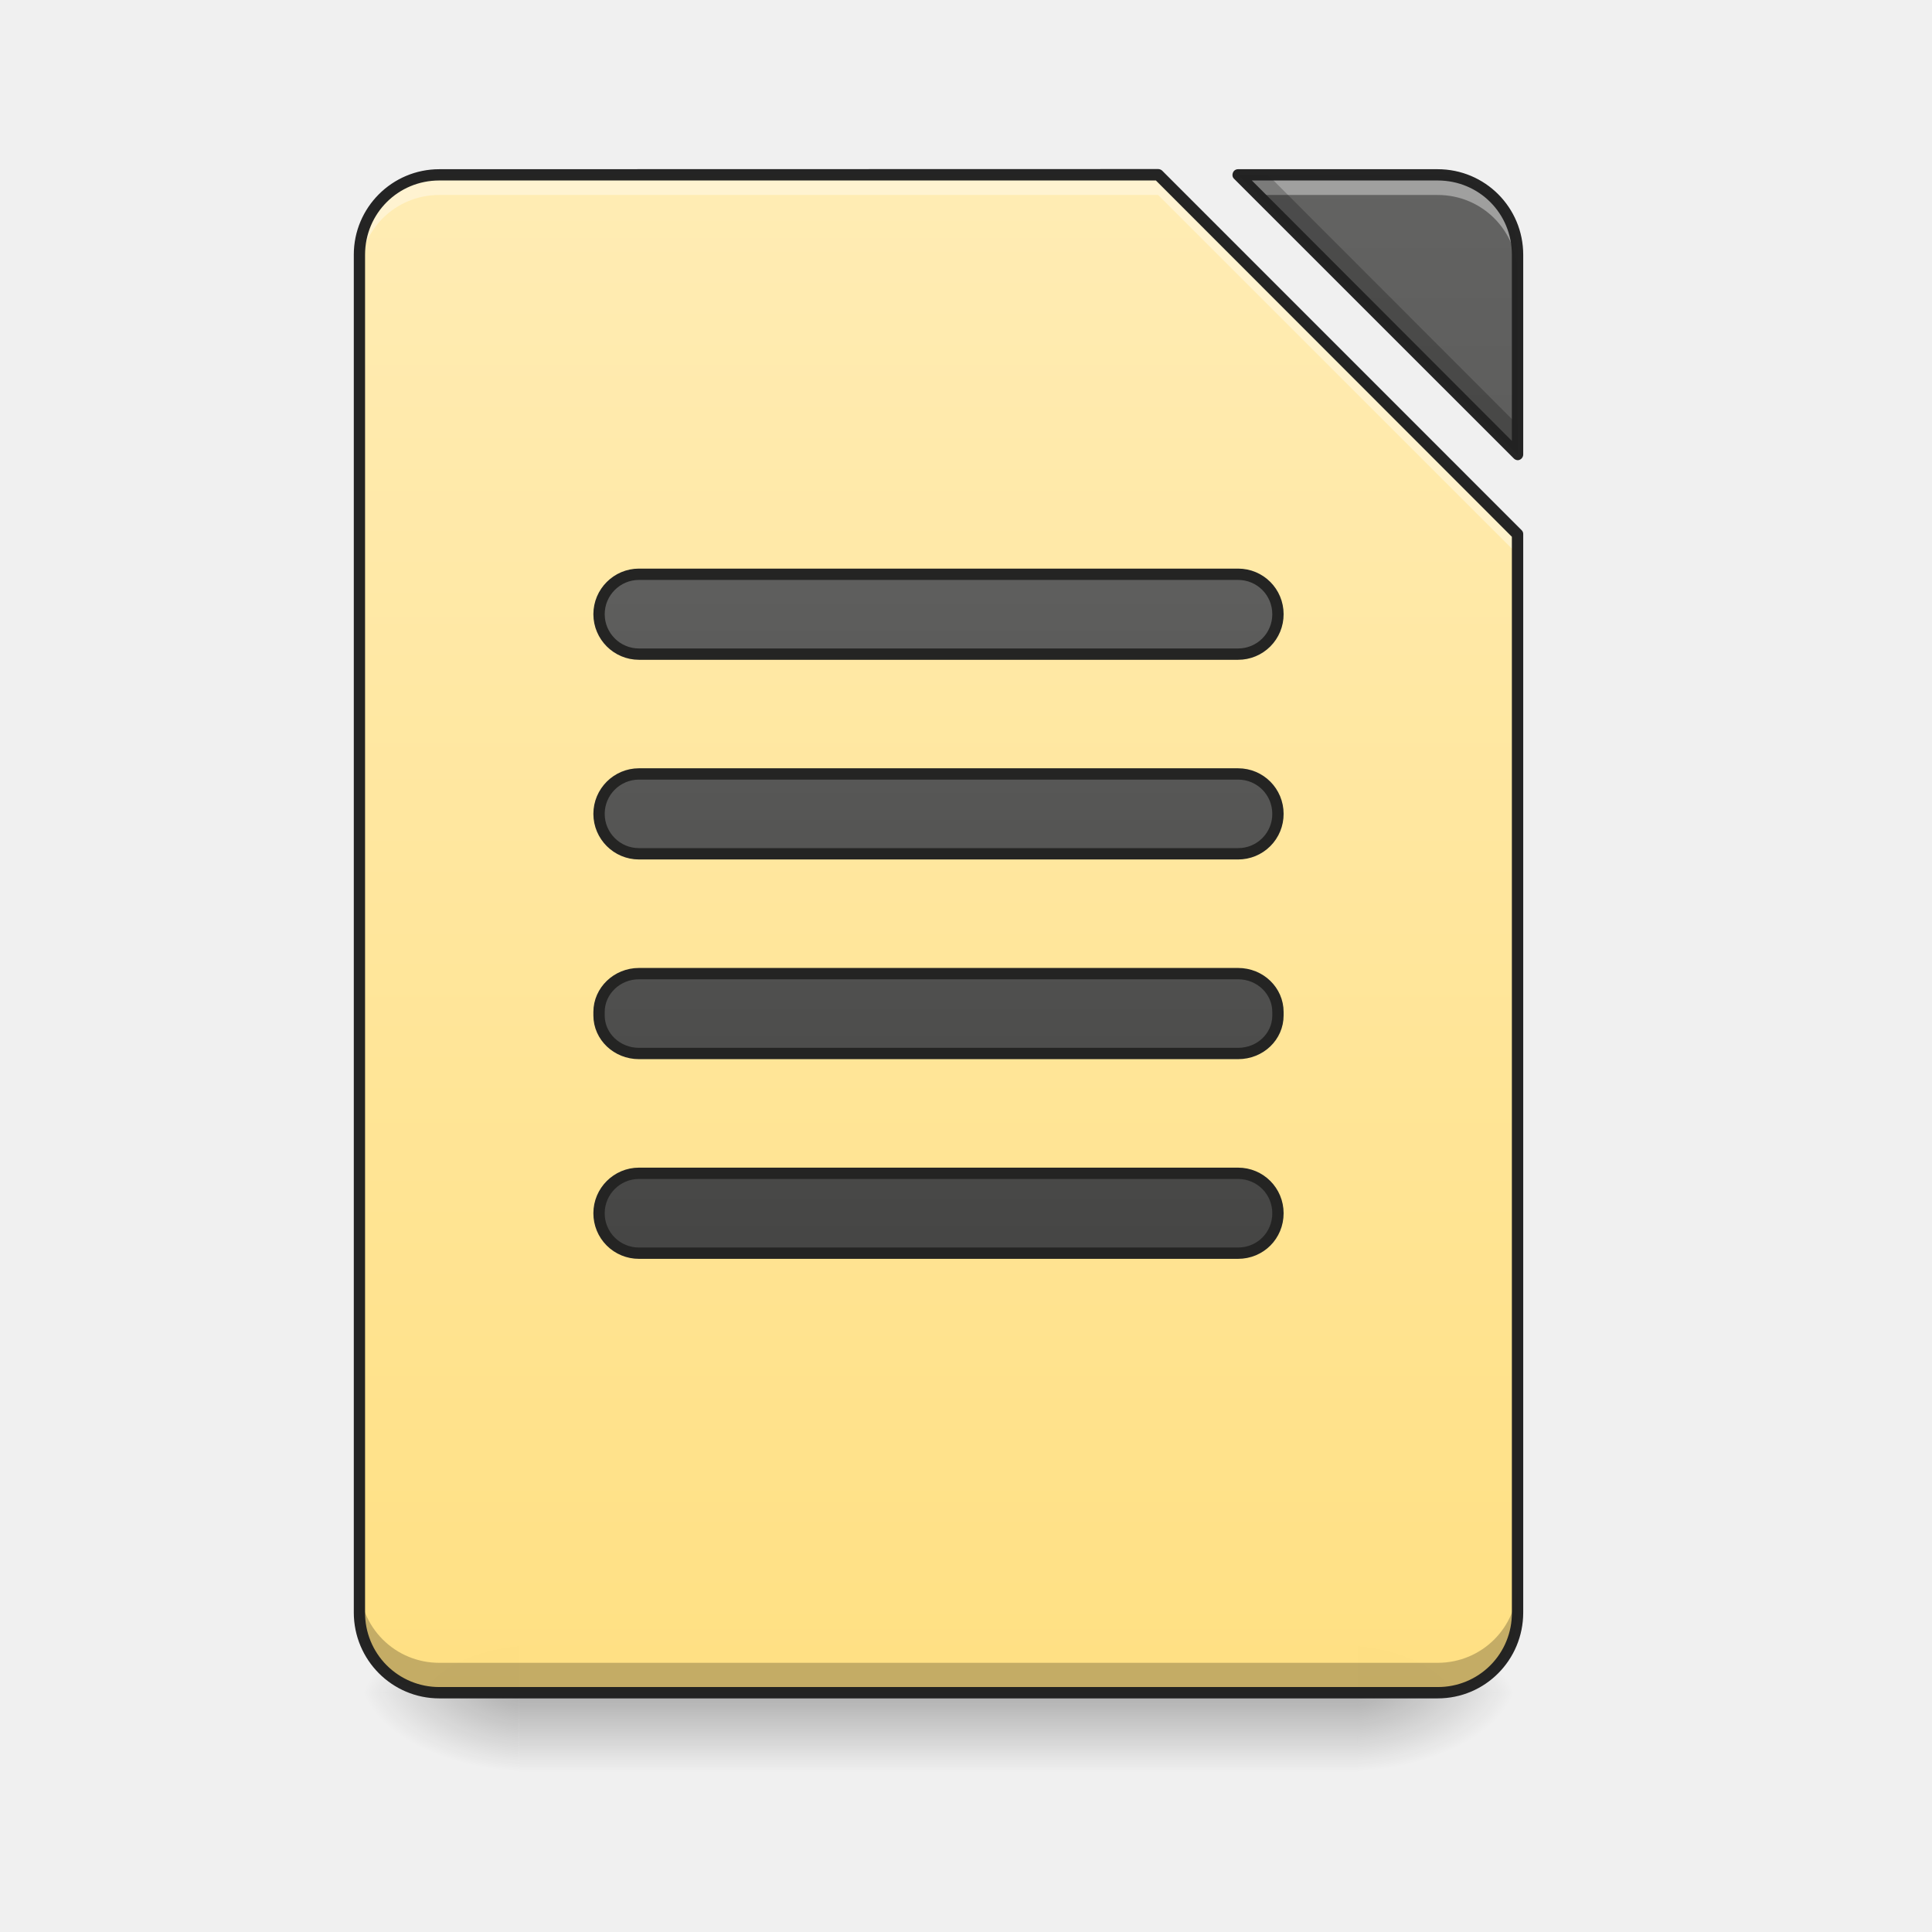
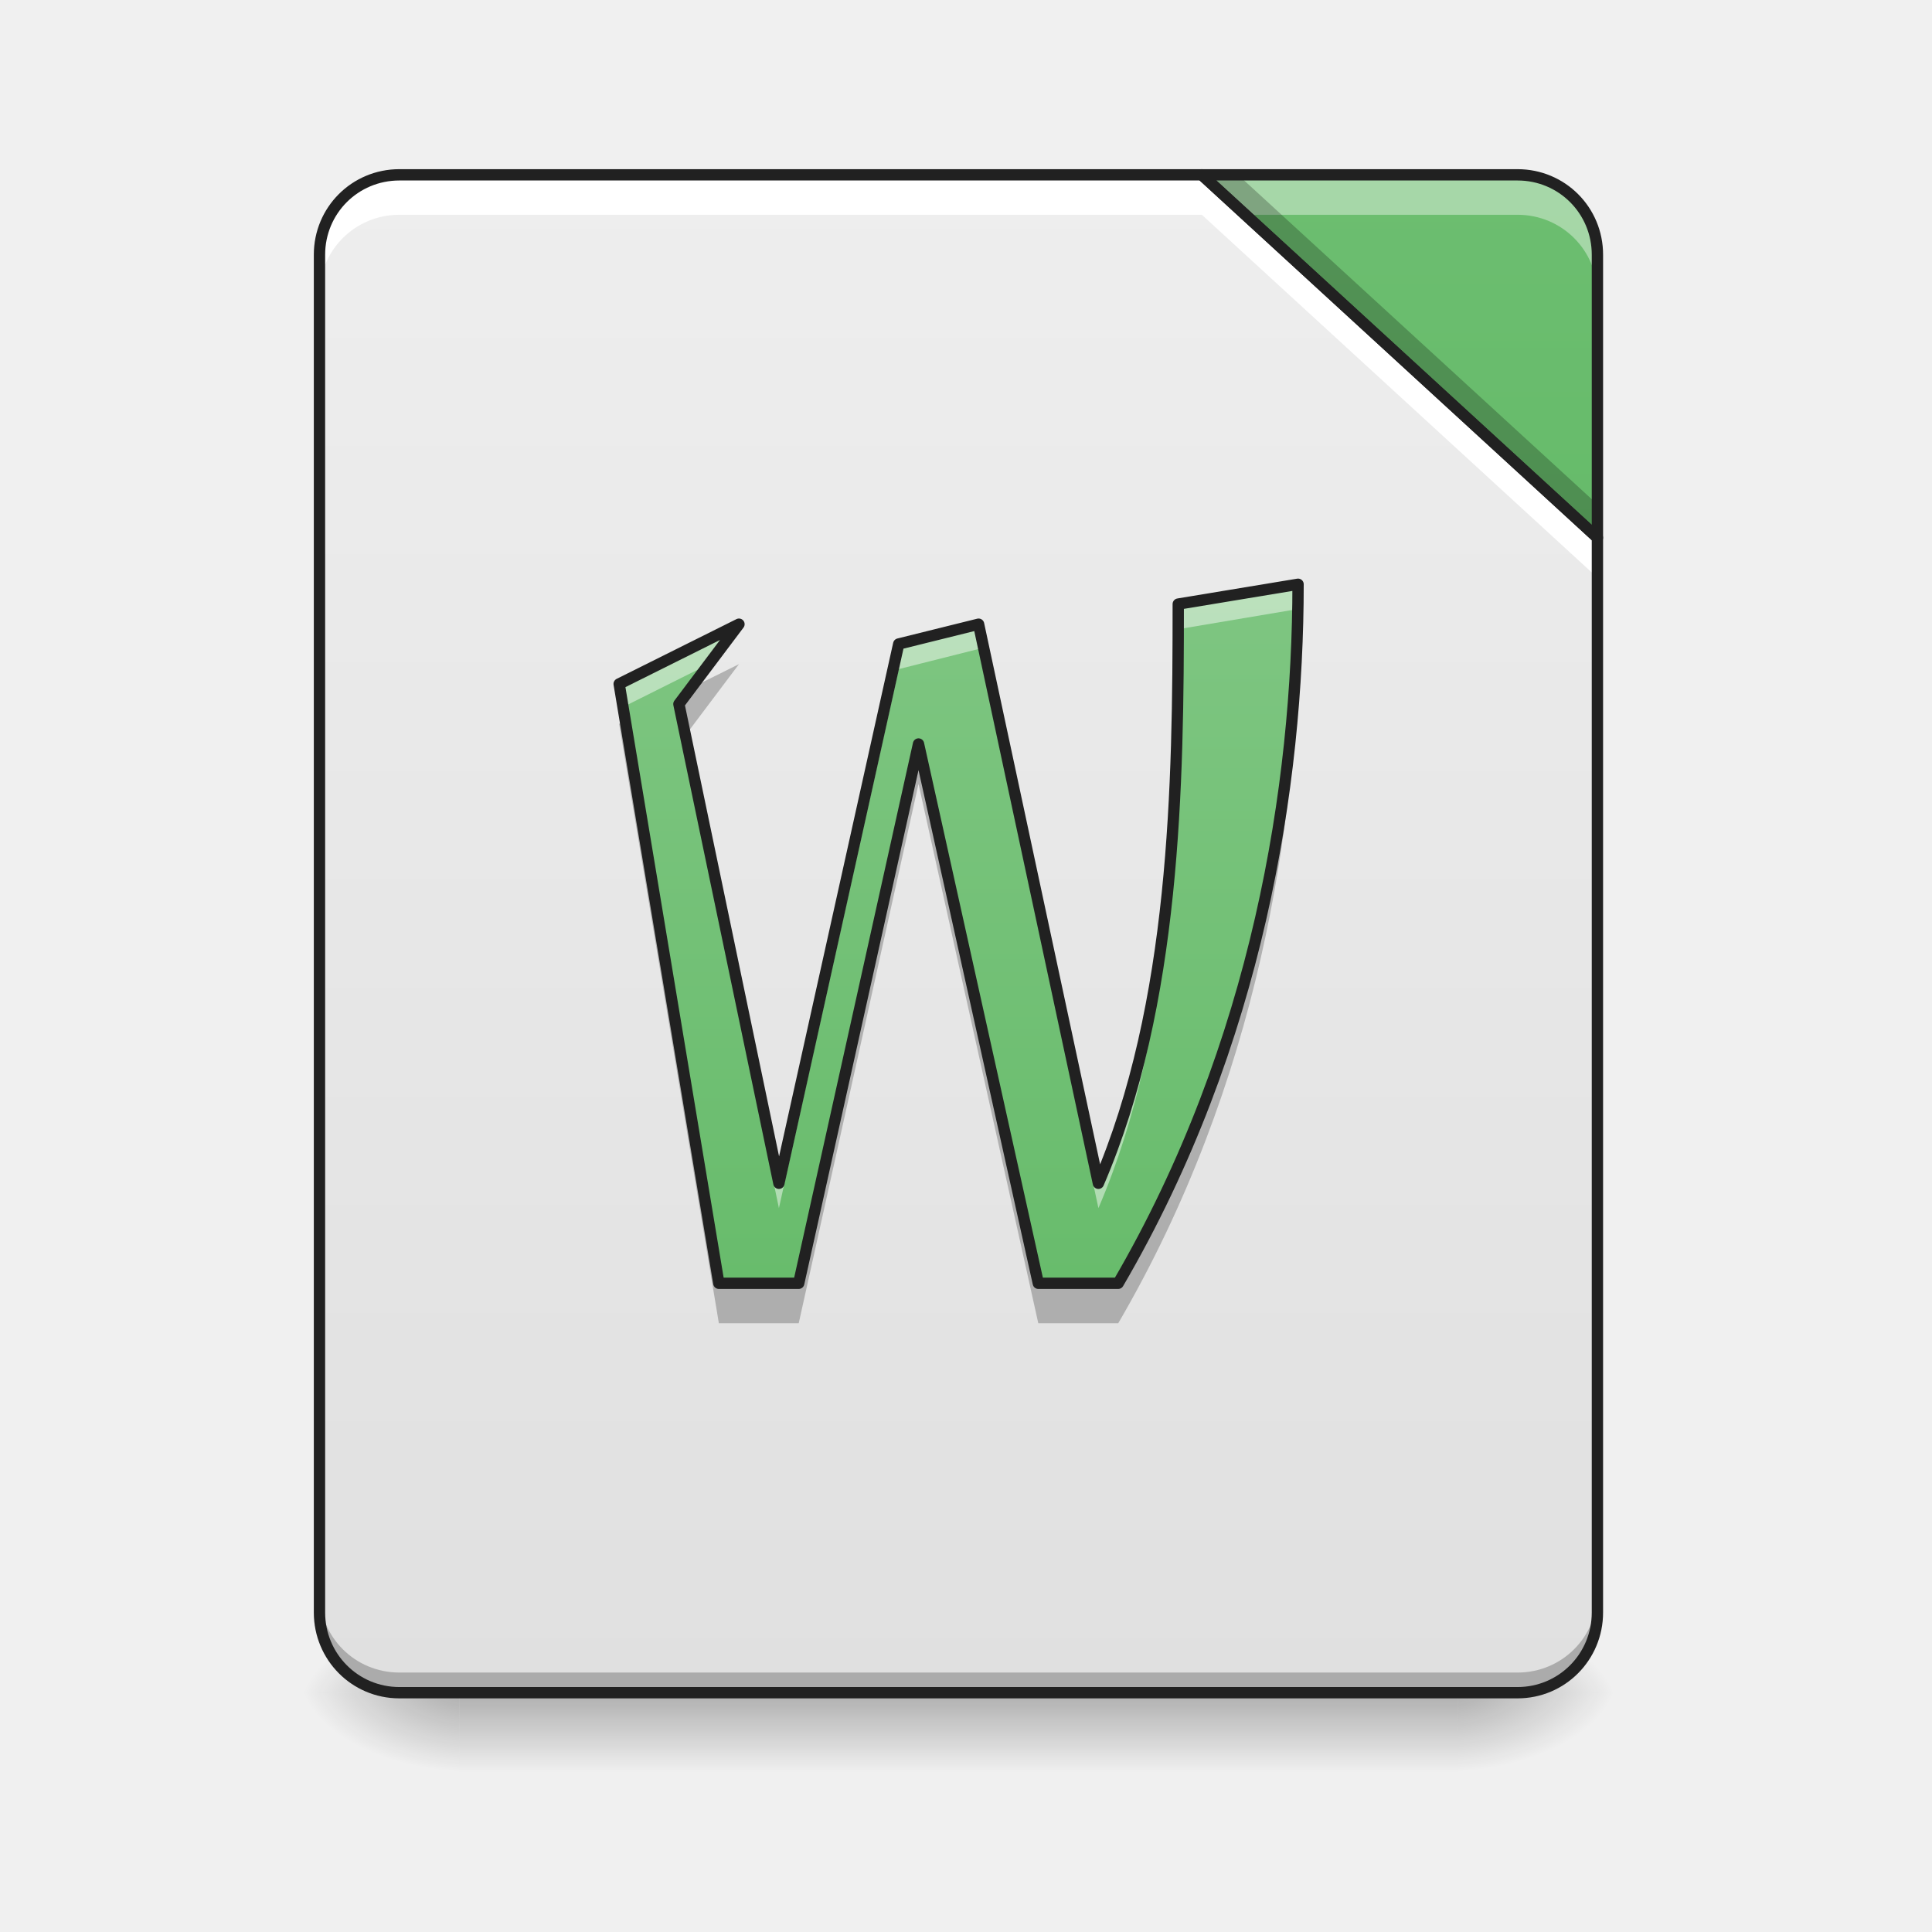
- <svg xmlns="http://www.w3.org/2000/svg" xmlns:xlink="http://www.w3.org/1999/xlink" width="32" height="32" viewBox="0 0 24 24">
+ <svg xmlns="http://www.w3.org/2000/svg" width="24px" height="24px" viewBox="0 0 24 24" version="1.1">
  <defs>
-     <linearGradient id="q" gradientUnits="userSpaceOnUse" x1="254" y1="233.5" x2="254" y2="254.667" gradientTransform="matrix(.04688 0 0 .04688 0 10.08)">
-       <stop offset="0" stop-opacity=".275" />
-       <stop offset="1" stop-opacity="0" />
+     <linearGradient id="linear0" gradientUnits="userSpaceOnUse" x1="254" y1="233.5" x2="254" y2="254.667" gradientTransform="matrix(0.0558089,0,0,0.0468795,-1.972752,10.07909)">
+       <stop offset="0" style="stop-color:rgb(0%,0%,0%);stop-opacity:0.275;" />
+       <stop offset="1" style="stop-color:rgb(0%,0%,0%);stop-opacity:0;" />
    </linearGradient>
-     <radialGradient id="r" gradientUnits="userSpaceOnUse" cx="450.909" cy="189.579" fx="450.909" fy="189.579" r="21.167" gradientTransform="matrix(0 -.0586 -.10548 0 36.617 47.696)">
-       <stop offset="0" stop-opacity=".314" />
-       <stop offset=".222" stop-opacity=".275" />
-       <stop offset="1" stop-opacity="0" />
+     <radialGradient id="radial0" gradientUnits="userSpaceOnUse" cx="450.909" cy="189.579" fx="450.909" fy="189.579" r="21.167" gradientTransform="matrix(0.000000130628,-0.0585994,-0.105479,-0.0000000761539,37.85764,47.6965)">
+       <stop offset="0" style="stop-color:rgb(0%,0%,0%);stop-opacity:0.314;" />
+       <stop offset="0.222" style="stop-color:rgb(0%,0%,0%);stop-opacity:0.275;" />
+       <stop offset="1" style="stop-color:rgb(0%,0%,0%);stop-opacity:0;" />
    </radialGradient>
-     <radialGradient id="s" gradientUnits="userSpaceOnUse" cx="450.909" cy="189.579" fx="450.909" fy="189.579" r="21.167" gradientTransform="matrix(0 .0586 .10548 0 -13.299 -5.646)">
-       <stop offset="0" stop-opacity=".314" />
-       <stop offset=".222" stop-opacity=".275" />
-       <stop offset="1" stop-opacity="0" />
+     <radialGradient id="radial1" gradientUnits="userSpaceOnUse" cx="450.909" cy="189.579" fx="450.909" fy="189.579" r="21.167" gradientTransform="matrix(-0.000000130628,0.0585994,0.105479,0.0000000761539,-14.04286,-5.645609)">
+       <stop offset="0" style="stop-color:rgb(0%,0%,0%);stop-opacity:0.314;" />
+       <stop offset="0.222" style="stop-color:rgb(0%,0%,0%);stop-opacity:0.275;" />
+       <stop offset="1" style="stop-color:rgb(0%,0%,0%);stop-opacity:0;" />
    </radialGradient>
-     <radialGradient id="t" gradientUnits="userSpaceOnUse" cx="450.909" cy="189.579" fx="450.909" fy="189.579" r="21.167" gradientTransform="matrix(0 -.0586 .10548 0 -13.299 47.696)">
-       <stop offset="0" stop-opacity=".314" />
-       <stop offset=".222" stop-opacity=".275" />
-       <stop offset="1" stop-opacity="0" />
+     <radialGradient id="radial2" gradientUnits="userSpaceOnUse" cx="450.909" cy="189.579" fx="450.909" fy="189.579" r="21.167" gradientTransform="matrix(-0.000000130628,-0.0585994,0.105479,-0.0000000761539,-14.04286,47.6965)">
+       <stop offset="0" style="stop-color:rgb(0%,0%,0%);stop-opacity:0.314;" />
+       <stop offset="0.222" style="stop-color:rgb(0%,0%,0%);stop-opacity:0.275;" />
+       <stop offset="1" style="stop-color:rgb(0%,0%,0%);stop-opacity:0;" />
    </radialGradient>
-     <radialGradient id="u" gradientUnits="userSpaceOnUse" cx="450.909" cy="189.579" fx="450.909" fy="189.579" r="21.167" gradientTransform="matrix(0 .0586 -.10548 0 36.617 -5.646)">
-       <stop offset="0" stop-opacity=".314" />
-       <stop offset=".222" stop-opacity=".275" />
-       <stop offset="1" stop-opacity="0" />
+     <radialGradient id="radial3" gradientUnits="userSpaceOnUse" cx="450.909" cy="189.579" fx="450.909" fy="189.579" r="21.167" gradientTransform="matrix(0.000000130628,0.0585994,-0.105479,0.0000000761539,37.85764,-5.64561)">
+       <stop offset="0" style="stop-color:rgb(0%,0%,0%);stop-opacity:0.314;" />
+       <stop offset="0.222" style="stop-color:rgb(0%,0%,0%);stop-opacity:0.275;" />
+       <stop offset="1" style="stop-color:rgb(0%,0%,0%);stop-opacity:0;" />
    </radialGradient>
-     <filter id="a" filterUnits="objectBoundingBox" x="0%" y="0%" width="100%" height="100%">
-       <feColorMatrix in="SourceGraphic" values="0 0 0 0 1 0 0 0 0 1 0 0 0 0 1 0 0 0 1 0" />
-     </filter>
-     <mask id="w">
-       <path fill-opacity=".988" d="M0 0h24v24H0z" filter="url(#a)" />
-     </mask>
-     <linearGradient id="c" gradientUnits="userSpaceOnUse" x1="940" y1="1695.118" x2="940" y2="175.118" gradientTransform="scale(.0124)">
-       <stop offset="0" stop-color="#ffe082" />
-       <stop offset="1" stop-color="#ffecb3" />
+     <linearGradient id="linear1" gradientUnits="userSpaceOnUse" x1="254" y1="233.5" x2="254" y2="-168.667" gradientTransform="matrix(0.0468795,0,0,0.0468795,0,10.07909)">
+       <stop offset="0" style="stop-color:rgb(87.843%,87.843%,87.843%);stop-opacity:1;" />
+       <stop offset="1" style="stop-color:rgb(93.333%,93.333%,93.333%);stop-opacity:1;" />
    </linearGradient>
-     <clipPath id="b">
-       <path d="M0 0h24v24H0z" />
-     </clipPath>
-     <g id="v" clip-path="url(#b)">
-       <path d="M5.457 2.172a.989.989 0 0 0-.992.992v16.867c0 .551.441.996.992.996h12.402c.551 0 .993-.445.993-.996V6.637l-4.465-4.465zm9.922 0l3.473 3.473v-2.48a.989.989 0 0 0-.993-.993zm0 0" fill="url(#c)" />
-     </g>
-     <mask id="y">
-       <path fill-opacity=".988" d="M0 0h24v24H0z" filter="url(#a)" />
-     </mask>
-     <linearGradient id="e" gradientUnits="userSpaceOnUse" x1="940" y1="1695.118" x2="940" y2="175.118" gradientTransform="scale(.0124)">
-       <stop offset="0" stop-color="#424242" />
-       <stop offset="1" stop-color="#616161" />
+     <linearGradient id="linear2" gradientUnits="userSpaceOnUse" x1="413.712" y1="-474.702" x2="413.712" y2="-72.535" gradientTransform="matrix(0.0468795,0,0,0.0468795,0,10.07909)">
+       <stop offset="0" style="stop-color:rgb(50.588%,78.039%,51.765%);stop-opacity:1;" />
+       <stop offset="1" style="stop-color:rgb(40%,73.333%,41.569%);stop-opacity:1;" />
    </linearGradient>
-     <clipPath id="d">
-       <path d="M0 0h24v24H0z" />
-     </clipPath>
-     <g id="x" clip-path="url(#d)">
-       <path d="M15.379 2.172l3.473 3.473v-2.48a.989.989 0 0 0-.993-.993zm0 0" fill="url(#e)" />
-     </g>
-     <mask id="A">
-       <path fill-opacity=".988" d="M0 0h24v24H0z" filter="url(#a)" />
-     </mask>
-     <clipPath id="f">
-       <path d="M0 0h24v24H0z" />
-     </clipPath>
-     <g id="z" clip-path="url(#f)">
-       <path d="M5.457 2.172a.989.989 0 0 0-.992.992v.25c0-.55.441-.992.992-.992h8.93l4.465 4.465v-.25l-4.465-4.465zm9.922 0l.25.25h2.23c.551 0 .993.441.993.992v-.25a.989.989 0 0 0-.993-.992zm0 0" fill="#fff" fill-opacity=".392" />
-     </g>
-     <mask id="C">
-       <path fill-opacity=".988" d="M0 0h24v24H0z" filter="url(#a)" />
-     </mask>
-     <clipPath id="g">
-       <path d="M0 0h24v24H0z" />
-     </clipPath>
-     <g id="B" clip-path="url(#g)">
-       <path d="M15.379 2.172l3.473 3.473v-.368L15.75 2.172zM4.465 19.664v.367c0 .551.441.996.992.996h12.402c.551 0 .993-.445.993-.996v-.367c0 .55-.442.992-.993.992H5.457a.989.989 0 0 1-.992-.992zm0 0" fill-opacity=".235" />
-     </g>
-     <mask id="E">
-       <path fill-opacity=".988" d="M0 0h24v24H0z" filter="url(#a)" />
-     </mask>
-     <clipPath id="h">
-       <path d="M0 0h24v24H0z" />
-     </clipPath>
-     <g id="D" clip-path="url(#h)">
-       <path d="M5.457 2.102c-.586 0-1.062.476-1.062 1.062v16.867c0 .59.476 1.067 1.062 1.067h12.402c.59 0 1.063-.477 1.063-1.067V6.637a.065.065 0 0 0-.02-.051L14.437 2.12a.074.074 0 0 0-.05-.02zm9.922 0a.067.067 0 0 0-.063.043c-.011.027-.007.058.016.078l3.473 3.472c.02.02.05.028.074.016a.072.072 0 0 0 .043-.066v-2.48c0-.587-.473-1.063-1.063-1.063zm-9.922.14h8.902l4.422 4.426v13.363a.917.917 0 0 1-.922.926H5.457a.92.92 0 0 1-.922-.926V3.164c0-.512.41-.922.922-.922zm10.094 0h2.308c.516 0 .922.41.922.922v2.313zm0 0" fill="#212121" />
-     </g>
-     <mask id="G">
-       <path fill-opacity=".988" d="M0 0h24v24H0z" filter="url(#a)" />
-     </mask>
-     <linearGradient id="j" gradientUnits="userSpaceOnUse" x1="243.417" y1="127.667" x2="243.417" y2="-94.583">
-       <stop offset="0" stop-color="#424242" />
-       <stop offset="1" stop-color="#616161" />
+     <linearGradient id="linear3" gradientUnits="userSpaceOnUse" x1="280.458" y1="-89.292" x2="280.458" y2="132.958" gradientTransform="matrix(0.0468795,0,0,0.0468795,-0.248071,10.45119)">
+       <stop offset="0" style="stop-color:rgb(50.588%,78.039%,51.765%);stop-opacity:1;" />
+       <stop offset="1" style="stop-color:rgb(40%,73.333%,41.569%);stop-opacity:1;" />
    </linearGradient>
-     <clipPath id="i">
-       <path d="M0 0h24v24H0z" />
-     </clipPath>
-     <g id="F" clip-path="url(#i)">
-       <path d="M169.317-62.848h158.735c5.916 0 10.582 4.75 10.582 10.582a10.544 10.544 0 0 1-10.582 10.583H169.317c-5.833 0-10.582-4.75-10.582-10.583 0-5.832 4.75-10.582 10.582-10.582zm0 0" transform="matrix(.04688 0 0 .04688 0 10.08)" fill="url(#j)" stroke-width="3" stroke-linecap="round" stroke-linejoin="round" stroke="#212121" />
-     </g>
-     <mask id="I">
-       <path fill-opacity=".988" d="M0 0h24v24H0z" filter="url(#a)" />
-     </mask>
-     <linearGradient id="l" gradientUnits="userSpaceOnUse" x1="254" y1="85.333" x2="254" y2="-136.917" gradientTransform="translate(0 42.333)">
-       <stop offset="0" stop-color="#424242" />
-       <stop offset="1" stop-color="#616161" />
-     </linearGradient>
-     <clipPath id="k">
-       <path d="M0 0h24v24H0z" />
-     </clipPath>
-     <g id="H" clip-path="url(#k)">
-       <path d="M169.317-9.936h158.735c5.916 0 10.582 4.75 10.582 10.582a10.544 10.544 0 0 1-10.582 10.582H169.317c-5.833 0-10.582-4.75-10.582-10.582 0-5.833 4.75-10.582 10.582-10.582zm0 0" transform="matrix(.04688 0 0 .04688 0 10.08)" fill="url(#l)" stroke-width="3" stroke-linecap="round" stroke-linejoin="round" stroke="#212121" />
-     </g>
-     <mask id="K">
-       <path fill-opacity=".988" d="M0 0h24v24H0z" filter="url(#a)" />
-     </mask>
-     <linearGradient id="n" gradientUnits="userSpaceOnUse" x1="248.708" y1="43" x2="248.708" y2="-179.25" gradientTransform="translate(0 84.667)">
-       <stop offset="0" stop-color="#424242" />
-       <stop offset="1" stop-color="#616161" />
-     </linearGradient>
-     <clipPath id="m">
-       <path d="M0 0h24v24H0z" />
-     </clipPath>
-     <g id="J" clip-path="url(#m)">
-       <path d="M169.317 42.975h158.735c5.916 0 10.582 4.583 10.582 10.166v.917c0 5.582-4.666 10.082-10.582 10.082H169.317c-5.833 0-10.582-4.5-10.582-10.082v-.917c0-5.583 4.75-10.166 10.582-10.166zm0 0" transform="matrix(.04688 0 0 .04688 0 10.08)" fill="url(#n)" stroke-width="3" stroke-linecap="round" stroke-linejoin="round" stroke="#212121" />
-     </g>
-     <mask id="M">
-       <path fill-opacity=".988" d="M0 0h24v24H0z" filter="url(#a)" />
-     </mask>
-     <linearGradient id="p" gradientUnits="userSpaceOnUse" x1="248.708" y1=".667" x2="248.708" y2="-221.583" gradientTransform="translate(0 127)">
-       <stop offset="0" stop-color="#424242" />
-       <stop offset="1" stop-color="#616161" />
-     </linearGradient>
-     <clipPath id="o">
-       <path d="M0 0h24v24H0z" />
-     </clipPath>
-     <g id="L" clip-path="url(#o)">
-       <path d="M169.317 95.887h158.735c5.916 0 10.582 4.75 10.582 10.582 0 5.916-4.666 10.583-10.582 10.583H169.317a10.544 10.544 0 0 1-10.582-10.583c0-5.832 4.75-10.582 10.582-10.582zm0 0" transform="matrix(.04688 0 0 .04688 0 10.08)" fill="url(#p)" stroke-width="3" stroke-linecap="round" stroke-linejoin="round" stroke="#212121" />
-     </g>
  </defs>
-   <path d="M6.45 21.027h10.417v.993H6.45zm0 0" fill="url(#q)" />
-   <path d="M16.867 21.027h1.985v-.996h-1.985zm0 0" fill="url(#r)" />
-   <path d="M6.45 21.027H4.464v.993h1.984zm0 0" fill="url(#s)" />
-   <path d="M6.45 21.027H4.464v-.996h1.984zm0 0" fill="url(#t)" />
-   <path d="M16.867 21.027h1.985v.993h-1.985zm0 0" fill="url(#u)" />
-   <use xlink:href="#v" mask="url(#w)" />
-   <use xlink:href="#x" mask="url(#y)" />
-   <use xlink:href="#z" mask="url(#A)" />
-   <use xlink:href="#B" mask="url(#C)" />
-   <use xlink:href="#D" mask="url(#E)" />
-   <use xlink:href="#F" mask="url(#G)" />
-   <use xlink:href="#H" mask="url(#I)" />
-   <use xlink:href="#J" mask="url(#K)" />
-   <use xlink:href="#L" mask="url(#M)" />
+   <g id="surface1">
+     <path style=" stroke:none;fill-rule:nonzero;fill:url(#linear0);" d="M 5.707 21.027 L 18.109 21.027 L 18.109 22.02 L 5.707 22.02 Z M 5.707 21.027 " />
+     <path style=" stroke:none;fill-rule:nonzero;fill:url(#radial0);" d="M 18.109 21.027 L 20.094 21.027 L 20.094 20.031 L 18.109 20.031 Z M 18.109 21.027 " />
+     <path style=" stroke:none;fill-rule:nonzero;fill:url(#radial1);" d="M 5.707 21.027 L 3.723 21.027 L 3.723 22.02 L 5.707 22.02 Z M 5.707 21.027 " />
+     <path style=" stroke:none;fill-rule:nonzero;fill:url(#radial2);" d="M 5.707 21.027 L 3.723 21.027 L 3.723 20.031 L 5.707 20.031 Z M 5.707 21.027 " />
+     <path style=" stroke:none;fill-rule:nonzero;fill:url(#radial3);" d="M 18.109 21.027 L 20.094 21.027 L 20.094 22.02 L 18.109 22.02 Z M 18.109 21.027 " />
+     <path style=" stroke:none;fill-rule:nonzero;fill:url(#linear1);" d="M 14.93 2.172 L 4.961 2.172 C 4.41 2.172 3.969 2.613 3.969 3.164 L 3.969 20.031 C 3.969 20.582 4.41 21.027 4.961 21.027 L 18.852 21.027 C 19.402 21.027 19.844 20.582 19.844 20.031 L 19.844 6.68 Z M 14.93 2.172 " />
+     <path style=" stroke:none;fill-rule:nonzero;fill:url(#linear2);" d="M 14.93 2.172 L 19.844 6.68 L 19.844 3.164 C 19.844 2.613 19.402 2.172 18.852 2.172 Z M 14.93 2.172 " />
+     <path style=" stroke:none;fill-rule:nonzero;fill:rgb(0%,0%,0%);fill-opacity:0.235;" d="M 3.969 19.785 L 3.969 20.031 C 3.969 20.582 4.41 21.027 4.961 21.027 L 18.852 21.027 C 19.402 21.027 19.844 20.582 19.844 20.031 L 19.844 19.785 C 19.844 20.336 19.402 20.777 18.852 20.777 L 4.961 20.777 C 4.41 20.777 3.969 20.336 3.969 19.785 Z M 3.969 19.785 " />
+     <path style=" stroke:none;fill-rule:nonzero;fill:rgb(100%,100%,100%);fill-opacity:1;" d="M 4.961 2.172 C 4.41 2.172 3.969 2.613 3.969 3.164 L 3.969 3.66 C 3.969 3.109 4.41 2.668 4.961 2.668 L 14.93 2.668 L 19.844 7.176 L 19.844 6.68 L 14.93 2.172 Z M 4.961 2.172 " />
+     <path style=" stroke:none;fill-rule:nonzero;fill:rgb(100%,100%,100%);fill-opacity:0.392;" d="M 14.93 2.172 L 15.469 2.668 L 18.852 2.668 C 19.402 2.668 19.844 3.109 19.844 3.66 L 19.844 3.164 C 19.844 2.613 19.402 2.172 18.852 2.172 Z M 14.93 2.172 " />
+     <path style=" stroke:none;fill-rule:nonzero;fill:rgb(0%,0%,0%);fill-opacity:0.235;" d="M 14.93 2.172 L 19.844 6.68 L 19.844 6.266 L 15.379 2.172 Z M 14.93 2.172 " />
+     <path style="fill:none;stroke-width:11.339;stroke-linecap:round;stroke-linejoin:round;stroke:rgb(12.941%,12.941%,12.941%);stroke-opacity:1;stroke-miterlimit:4;" d="M 1203.665 175.101 L 399.962 175.101 C 355.557 175.101 319.969 210.689 319.969 255.094 L 319.969 1614.964 C 319.969 1659.369 355.557 1695.271 399.962 1695.271 L 1519.855 1695.271 C 1564.26 1695.271 1599.847 1659.369 1599.847 1614.964 L 1599.847 538.531 Z M 1203.665 175.101 " transform="matrix(0.0124035,0,0,0.0124035,0,0)" />
+     <path style="fill:none;stroke-width:3;stroke-linecap:round;stroke-linejoin:round;stroke:rgb(12.941%,12.941%,12.941%);stroke-opacity:1;stroke-miterlimit:4;" d="M 318.47 -168.671 L 423.293 -72.514 L 423.293 -147.506 C 423.293 -159.255 413.877 -168.671 402.128 -168.671 Z M 318.47 -168.671 " transform="matrix(0.0468795,0,0,0.0468795,0,10.07909)" />
+     <path style=" stroke:none;fill-rule:nonzero;fill:url(#linear3);" d="M 7.691 8.496 L 8.93 15.941 L 9.922 15.941 L 11.41 9.242 L 12.898 15.941 L 13.891 15.941 C 15.629 12.965 16.125 9.738 16.125 7.258 L 14.637 7.504 C 14.637 9.738 14.605 12.465 13.645 14.699 L 12.156 7.754 L 11.164 8 L 9.676 14.699 L 8.434 8.746 L 9.18 7.754 Z M 7.691 8.496 " />
+     <path style=" stroke:none;fill-rule:nonzero;fill:rgb(100%,100%,100%);fill-opacity:0.471;" d="M 16.125 7.32 L 14.637 7.566 C 14.637 9.801 14.605 12.523 13.645 14.762 L 12.156 7.816 L 11.164 8.062 L 9.676 14.762 L 8.477 9.004 L 8.434 9.055 L 9.676 15.008 L 11.164 8.312 L 12.156 8.062 L 13.645 15.008 C 14.605 12.773 14.637 10.047 14.637 7.816 L 16.121 7.566 C 16.125 7.484 16.125 7.402 16.125 7.32 Z M 9.18 7.816 L 7.691 8.559 L 7.727 8.789 L 8.883 8.211 Z M 9.18 7.816 " />
+     <path style=" stroke:none;fill-rule:nonzero;fill:rgb(0%,0%,0%);fill-opacity:0.235;" d="M 16.125 7.754 L 16.117 7.754 C 16.055 10.16 15.516 13.16 13.891 15.941 L 12.898 15.941 L 11.41 9.242 L 9.922 15.941 L 8.93 15.941 L 7.766 8.957 L 7.691 8.992 L 8.93 16.438 L 9.922 16.438 L 11.41 9.738 L 12.898 16.438 L 13.891 16.438 C 15.629 13.461 16.125 10.234 16.125 7.754 Z M 9.18 8.25 L 8.582 8.547 L 8.434 8.746 L 8.516 9.133 Z M 9.18 8.25 " />
+     <path style="fill:none;stroke-width:3;stroke-linecap:round;stroke-linejoin:round;stroke:rgb(12.941%,12.941%,12.941%);stroke-opacity:1;stroke-miterlimit:4;" d="M 164.068 -33.767 L 190.482 125.051 L 211.646 125.051 L 243.393 -17.852 L 275.14 125.051 L 296.305 125.051 C 333.385 61.557 343.967 -7.27 343.967 -60.181 L 312.22 -54.932 C 312.22 -7.27 311.554 50.891 291.056 98.553 L 259.309 -49.599 L 238.144 -44.35 L 206.397 98.553 L 179.899 -28.434 L 195.815 -49.599 Z M 164.068 -33.767 " transform="matrix(0.0468795,0,0,0.0468795,0,10.07909)" />
+   </g>
</svg>
